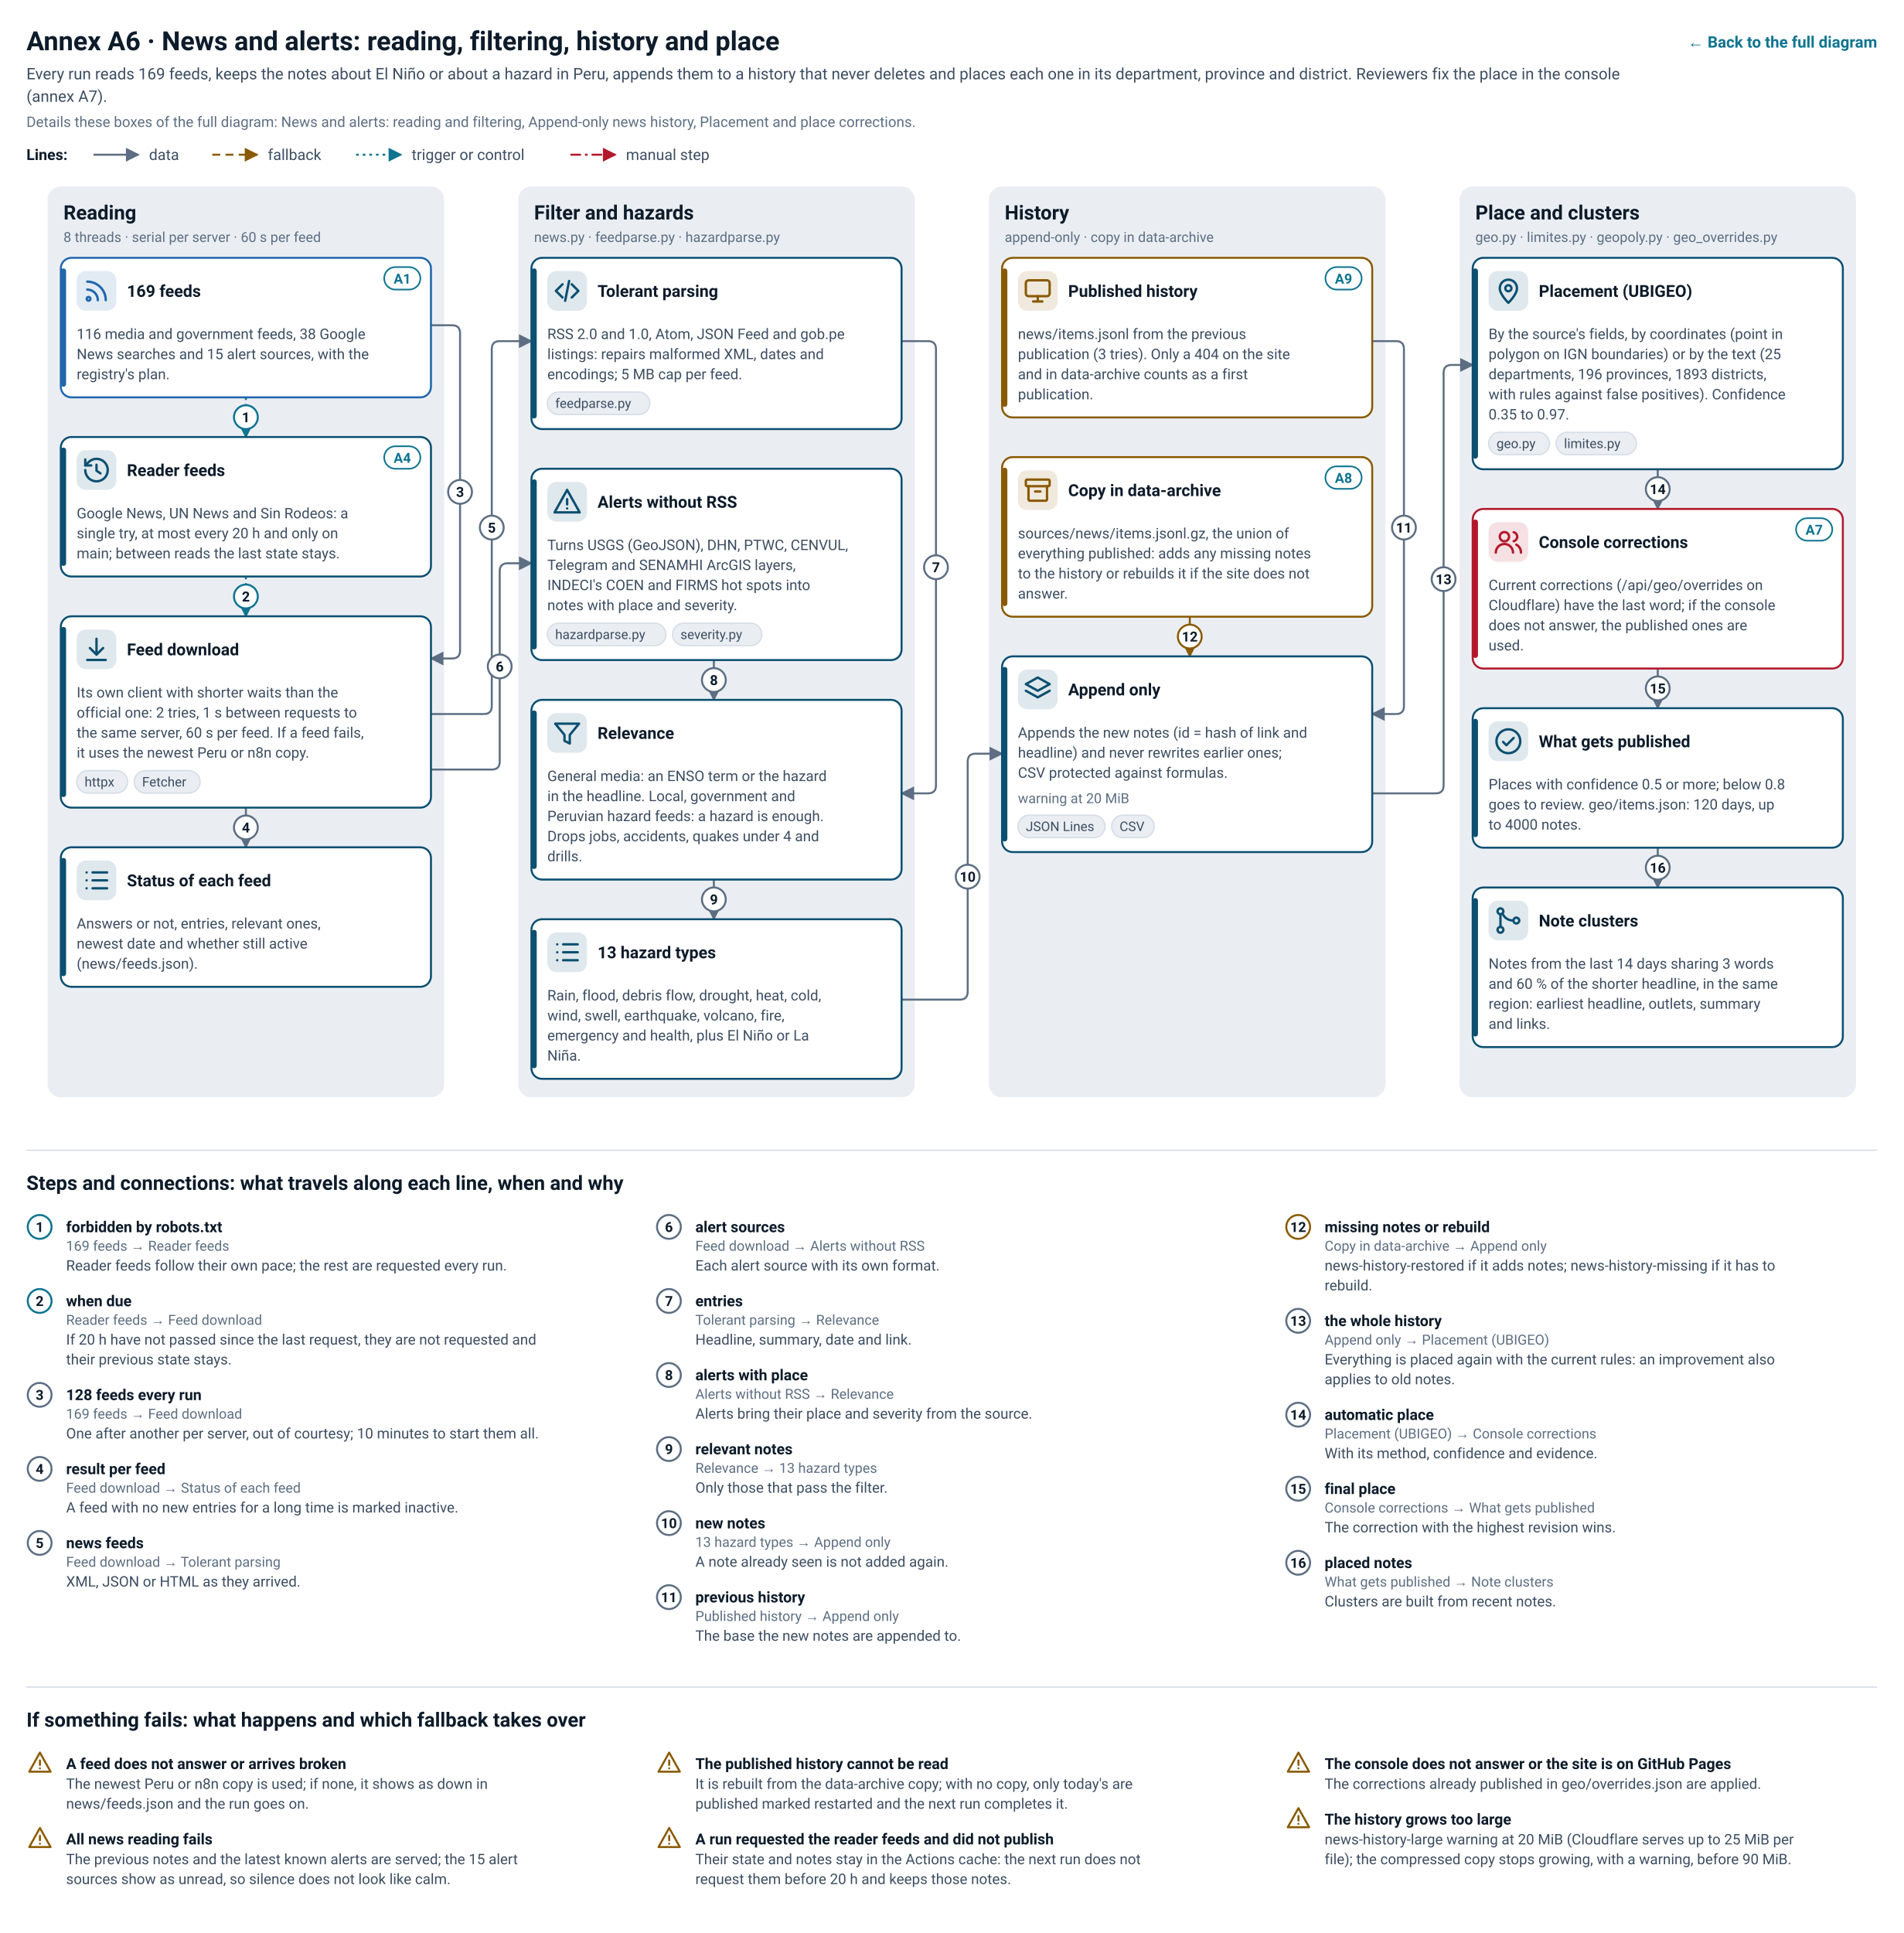
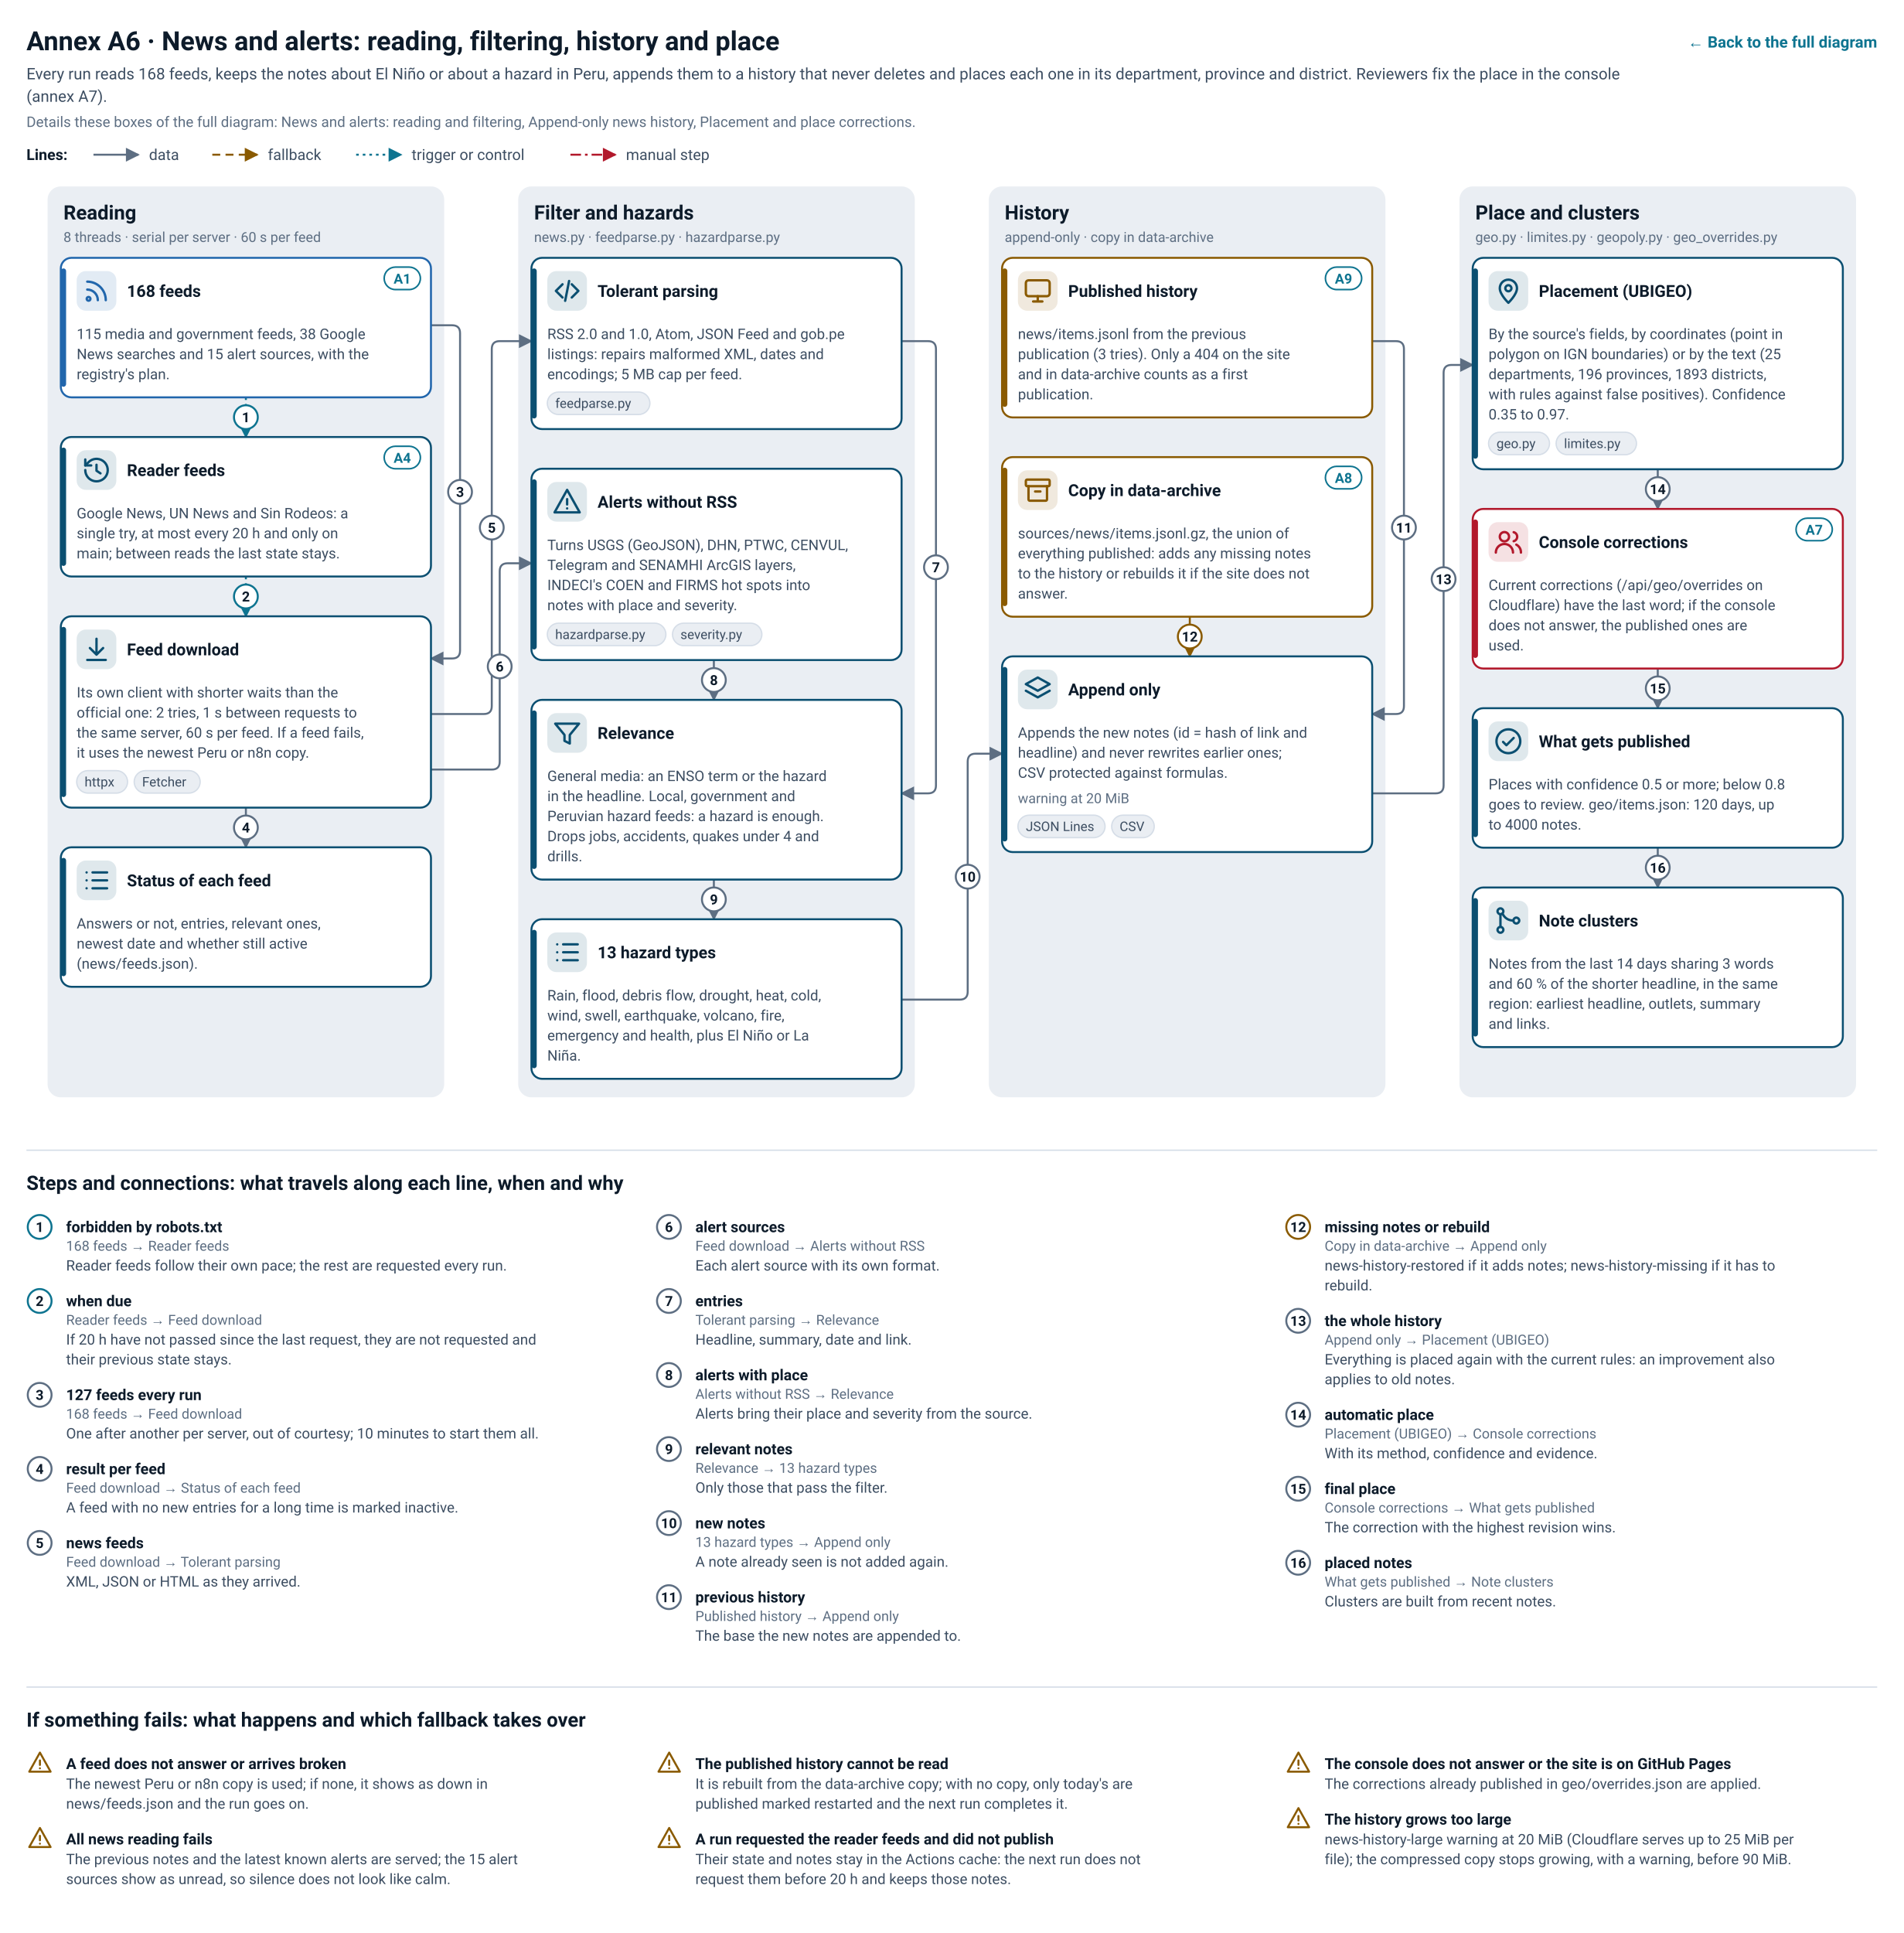
<svg xmlns="http://www.w3.org/2000/svg" viewBox="0 0 1440 1461.9" role="img" aria-labelledby="a6-t a6-d" font-family="system-ui, -apple-system, 'Segoe UI', Roboto, Arial, sans-serif">
  <style>
    .ar-node { stroke-width: 1.5; }
    .ar-h { font-weight: 700; }
    .ar-big, .ar-t, .ar-step-n { font-weight: 700; }
    .ar-halo { stroke-width: 5px; stroke-linejoin: round; paint-order: stroke; }
    .ar-badge { stroke-width: 1.5; }
    .ar-rule { stroke-width: 1; }
    .ar-e { fill: none; stroke-width: 1.5; }
    .ar-edge:hover .ar-e, .ar-edge:focus .ar-e { stroke-width: 3; }
    .ar-node-g:hover .ar-node { stroke-width: 3; }
    .ar-tile { fill-opacity: 0.13; }
    .ar-icon, .ar-warn { fill: none; stroke-width: 1.8; stroke-linecap: round; stroke-linejoin: round; }
    .ar-chip { stroke-width: 1; }
    .ar-tag { stroke-width: 1.2; }
    .ar-tag-t, .ar-link { font-weight: 700; }
    .ar-annex { cursor: pointer; }
    .ar-annex:hover .ar-tag, .ar-annex:focus .ar-tag { stroke-width: 2.4; }
    .ar-bg { fill: var(--bg-elev, #ffffff); }
    .ar-col { fill: var(--bg-sunk, #eaeef3); }
    .ar-node { fill: var(--bg-elev, #ffffff); }
    .ar-h, .ar-big, .ar-t { fill: var(--fg, #0d1b2a); }
    .ar-s { fill: var(--fg-2, #3c4d61); }
    .ar-m { fill: var(--fg-3, #5d6e82); }
    .ar-halo { stroke: var(--bg-elev, #ffffff); }
    .ar-badge { fill: var(--bg-elev, #ffffff); }
    .ar-step { fill: var(--brand, #0b4f71); }
    .ar-step-n { fill: var(--bg-elev, #ffffff); }
    .ar-rule { stroke: var(--line, #d5dde7); }
    .ar-chip { fill: var(--bg-sunk, #eaeef3); stroke: var(--line, #d5dde7); }
    .ar-chip-t { fill: var(--fg-2, #3c4d61); }
    .ar-tag { fill: var(--bg-elev, #ffffff); stroke: var(--brand-2, #0e7490); }
    .ar-tag-t, .ar-link { fill: var(--brand-2, #0e7490); }
    .ar-warn { stroke: var(--watch, #8a5a00); }
    .ar-g-sources { stroke: var(--cool, #2166ac); }
    .ar-f-sources { fill: var(--cool, #2166ac); }
    .ar-g-channels { stroke: var(--s2, #0f766e); }
    .ar-f-channels { fill: var(--s2, #0f766e); }
    .ar-g-stores { stroke: var(--watch, #8a5a00); }
    .ar-f-stores { fill: var(--watch, #8a5a00); }
    .ar-g-pipeline { stroke: var(--brand, #0b4f71); }
    .ar-f-pipeline { fill: var(--brand, #0b4f71); }
    .ar-g-publication { stroke: var(--ok, #1b7a43); }
    .ar-f-publication { fill: var(--ok, #1b7a43); }
    .ar-g-site { stroke: var(--s1, #c2410c); }
    .ar-f-site { fill: var(--s1, #c2410c); }
    .ar-g-operations { stroke: var(--na, #55657a); }
    .ar-f-operations { fill: var(--na, #55657a); }
    .ar-g-people { stroke: var(--warm, #b2182b); }
    .ar-f-people { fill: var(--warm, #b2182b); }
    .ar-e-data { stroke: var(--fg-3, #5d6e82); }
    .ar-k-data { fill: var(--fg-3, #5d6e82); }
    .ar-e-fallback { stroke: var(--watch, #8a5a00); }
    .ar-k-fallback { fill: var(--watch, #8a5a00); }
    .ar-e-trigger { stroke: var(--brand-2, #0e7490); }
    .ar-k-trigger { fill: var(--brand-2, #0e7490); }
    .ar-e-control { stroke: var(--brand-2, #0e7490); }
    .ar-k-control { fill: var(--brand-2, #0e7490); }
    .ar-e-human { stroke: var(--warm, #b2182b); }
    .ar-k-human { fill: var(--warm, #b2182b); }
    /* abierto solo, sigue el tema del sistema; dentro del sitio mandan las variables del tema */
    @media (prefers-color-scheme: dark) {
      :root:not([data-theme='light']) .ar-bg { fill: var(--bg-elev, #0f1c2b); }
      :root:not([data-theme='light']) .ar-col { fill: var(--bg-sunk, #0b1622); }
      :root:not([data-theme='light']) .ar-node { fill: var(--bg-elev, #0f1c2b); }
      :root:not([data-theme='light']) .ar-h, :root:not([data-theme='light']) .ar-big, :root:not([data-theme='light']) .ar-t { fill: var(--fg, #e3ebf3); }
      :root:not([data-theme='light']) .ar-s { fill: var(--fg-2, #b4c2d1); }
      :root:not([data-theme='light']) .ar-m { fill: var(--fg-3, #8d9db0); }
      :root:not([data-theme='light']) .ar-halo { stroke: var(--bg-elev, #0f1c2b); }
      :root:not([data-theme='light']) .ar-badge { fill: var(--bg-elev, #0f1c2b); }
      :root:not([data-theme='light']) .ar-step { fill: var(--brand, #5cc3e6); }
      :root:not([data-theme='light']) .ar-step-n { fill: var(--bg-elev, #0f1c2b); }
      :root:not([data-theme='light']) .ar-rule { stroke: var(--line, #22344a); }
      :root:not([data-theme='light']) .ar-chip { fill: var(--bg-sunk, #0b1622); stroke: var(--line, #22344a); }
      :root:not([data-theme='light']) .ar-chip-t { fill: var(--fg-2, #b4c2d1); }
      :root:not([data-theme='light']) .ar-tag { fill: var(--bg-elev, #0f1c2b); stroke: var(--brand-2, #38bdf8); }
      :root:not([data-theme='light']) .ar-tag-t, :root:not([data-theme='light']) .ar-link { fill: var(--brand-2, #38bdf8); }
      :root:not([data-theme='light']) .ar-warn { stroke: var(--watch, #f3c15b); }
      :root:not([data-theme='light']) .ar-g-sources { stroke: var(--cool, #6cb2e6); }
      :root:not([data-theme='light']) .ar-f-sources { fill: var(--cool, #6cb2e6); }
      :root:not([data-theme='light']) .ar-g-channels { stroke: var(--s2, #5eead4); }
      :root:not([data-theme='light']) .ar-f-channels { fill: var(--s2, #5eead4); }
      :root:not([data-theme='light']) .ar-g-stores { stroke: var(--watch, #f3c15b); }
      :root:not([data-theme='light']) .ar-f-stores { fill: var(--watch, #f3c15b); }
      :root:not([data-theme='light']) .ar-g-pipeline { stroke: var(--brand, #5cc3e6); }
      :root:not([data-theme='light']) .ar-f-pipeline { fill: var(--brand, #5cc3e6); }
      :root:not([data-theme='light']) .ar-g-publication { stroke: var(--ok, #5fd08f); }
      :root:not([data-theme='light']) .ar-f-publication { fill: var(--ok, #5fd08f); }
      :root:not([data-theme='light']) .ar-g-site { stroke: var(--s1, #fb923c); }
      :root:not([data-theme='light']) .ar-f-site { fill: var(--s1, #fb923c); }
      :root:not([data-theme='light']) .ar-g-operations { stroke: var(--na, #9aabbf); }
      :root:not([data-theme='light']) .ar-f-operations { fill: var(--na, #9aabbf); }
      :root:not([data-theme='light']) .ar-g-people { stroke: var(--warm, #f4795f); }
      :root:not([data-theme='light']) .ar-f-people { fill: var(--warm, #f4795f); }
      :root:not([data-theme='light']) .ar-e-data { stroke: var(--fg-3, #8d9db0); }
      :root:not([data-theme='light']) .ar-k-data { fill: var(--fg-3, #8d9db0); }
      :root:not([data-theme='light']) .ar-e-fallback { stroke: var(--watch, #f3c15b); }
      :root:not([data-theme='light']) .ar-k-fallback { fill: var(--watch, #f3c15b); }
      :root:not([data-theme='light']) .ar-e-trigger { stroke: var(--brand-2, #38bdf8); }
      :root:not([data-theme='light']) .ar-k-trigger { fill: var(--brand-2, #38bdf8); }
      :root:not([data-theme='light']) .ar-e-control { stroke: var(--brand-2, #38bdf8); }
      :root:not([data-theme='light']) .ar-k-control { fill: var(--brand-2, #38bdf8); }
      :root:not([data-theme='light']) .ar-e-human { stroke: var(--warm, #f4795f); }
      :root:not([data-theme='light']) .ar-k-human { fill: var(--warm, #f4795f); }
    }
  </style>
  <defs>
    <marker id="a6-m-data" viewBox="0 0 10 10" refX="9" refY="5" markerWidth="7" markerHeight="7" orient="auto-start-reverse">
      <path class="ar-k-data" d="M0 0L10 5L0 10z" />
    </marker>
    <marker id="a6-m-fallback" viewBox="0 0 10 10" refX="9" refY="5" markerWidth="7" markerHeight="7" orient="auto-start-reverse">
      <path class="ar-k-fallback" d="M0 0L10 5L0 10z" />
    </marker>
    <marker id="a6-m-trigger" viewBox="0 0 10 10" refX="9" refY="5" markerWidth="7" markerHeight="7" orient="auto-start-reverse">
      <path class="ar-k-trigger" d="M0 0L10 5L0 10z" />
    </marker>
    <marker id="a6-m-control" viewBox="0 0 10 10" refX="9" refY="5" markerWidth="7" markerHeight="7" orient="auto-start-reverse">
      <path class="ar-k-control" d="M0 0L10 5L0 10z" />
    </marker>
    <marker id="a6-m-human" viewBox="0 0 10 10" refX="9" refY="5" markerWidth="7" markerHeight="7" orient="auto-start-reverse">
      <path class="ar-k-human" d="M0 0L10 5L0 10z" />
    </marker>
  </defs>
  <rect class="ar-bg" x="0" y="0" width="1440" height="1461.9" rx="14" />
  <text class="ar-big" x="20" y="38" font-size="20">Annex A6 · News and alerts: reading, filtering, history and place</text>
  <a class="ar-annex" href="../arquitectura-en.svg" data-annex="full">
    <text class="ar-link" x="1420" y="36" font-size="12" text-anchor="end">← Back to the full diagram</text>
  </a>
-   <text class="ar-s" x="20" y="60" font-size="12">Every run reads 169 feeds, keeps the notes about El Niño or about a hazard in Peru, appends them to a history that never deletes and places each one in its department, province and district. Reviewers fix the place in the console</text>
+   <text class="ar-s" x="20" y="60" font-size="12">Every run reads 168 feeds, keeps the notes about El Niño or about a hazard in Peru, appends them to a history that never deletes and places each one in its department, province and district. Reviewers fix the place in the console</text>
  <text class="ar-s" x="20" y="77" font-size="12">(annex A7).</text>
  <text class="ar-m" x="20" y="96" font-size="11">Details these boxes of the full diagram: News and alerts: reading and filtering, Append-only news history, Placement and place corrections.</text>
  <text class="ar-t" x="20" y="121" font-size="11.5">Lines:</text>
  <path class="ar-e ar-e-data" d="M70.7 117 L104.7 117" marker-end="url(#a6-m-data)" />
  <text class="ar-s" x="112.7" y="121" font-size="11.5">data</text>
  <path class="ar-e ar-e-fallback" d="M160.6 117 L194.6 117" stroke-dasharray="6 4" marker-end="url(#a6-m-fallback)" />
  <text class="ar-s" x="202.6" y="121" font-size="11.5">fallback</text>
  <path class="ar-e ar-e-trigger" d="M269.4 117 L303.4 117" stroke-dasharray="2 3" marker-end="url(#a6-m-trigger)" />
  <text class="ar-s" x="311.4" y="121" font-size="11.5">trigger or control</text>
  <path class="ar-e ar-e-human" d="M431.5 117 L465.5 117" stroke-dasharray="8 3 2 3" marker-end="url(#a6-m-human)" />
  <text class="ar-s" x="473.5" y="121" font-size="11.5">manual step</text>
  <rect class="ar-col" x="36" y="141" width="300" height="688.9" rx="10" />
  <text class="ar-h" x="48" y="166" font-size="15">Reading</text>
  <text class="ar-m" x="48" y="183" font-size="10.5">8 threads · serial per server · 60 s per feed</text>
  <rect class="ar-col" x="392" y="141" width="300" height="688.9" rx="10" />
  <text class="ar-h" x="404" y="166" font-size="15">Filter and hazards</text>
  <text class="ar-m" x="404" y="183" font-size="10.5">news.py · feedparse.py · hazardparse.py</text>
  <rect class="ar-col" x="748" y="141" width="300" height="688.9" rx="10" />
  <text class="ar-h" x="760" y="166" font-size="15">History</text>
  <text class="ar-m" x="760" y="183" font-size="10.5">append-only · copy in data-archive</text>
  <rect class="ar-col" x="1104" y="141" width="300" height="688.9" rx="10" />
  <text class="ar-h" x="1116" y="166" font-size="15">Place and clusters</text>
  <text class="ar-m" x="1116" y="183" font-size="10.5">geo.py · limites.py · geopoly.py · geo_overrides.py</text>
  <g class="ar-edge" id="a6-e-1" data-edge="1" data-from="feeds" data-to="reader" tabindex="0">
    <path class="ar-e ar-e-trigger" d="M186 300.5 L186 330.5" stroke-dasharray="2 3" marker-end="url(#a6-m-trigger)" />
    <circle class="ar-badge ar-e-trigger" cx="186" cy="315.5" r="9" />
    <text class="ar-t" x="186" y="319.3" font-size="10.5" text-anchor="middle">1</text>
  </g>
  <g class="ar-edge" id="a6-e-2" data-edge="2" data-from="reader" data-to="fetch" tabindex="0">
    <path class="ar-e ar-e-trigger" d="M186 436.1 L186 466.1" stroke-dasharray="2 3" marker-end="url(#a6-m-trigger)" />
    <circle class="ar-badge ar-e-trigger" cx="186" cy="451.1" r="9" />
    <text class="ar-t" x="186" y="454.9" font-size="10.5" text-anchor="middle">2</text>
  </g>
  <g class="ar-edge" id="a6-e-3" data-edge="3" data-from="feeds" data-to="fetch" tabindex="0">
    <path class="ar-e ar-e-data" d="M326 246 L342 246 Q348 246 348 252 L348 492 Q348 498 342 498 L326 498" marker-end="url(#a6-m-data)" />
    <circle class="ar-badge ar-e-data" cx="348" cy="372" r="9" />
    <text class="ar-t" x="348" y="375.8" font-size="10.5" text-anchor="middle">3</text>
  </g>
  <g class="ar-edge" id="a6-e-4" data-edge="4" data-from="fetch" data-to="status" tabindex="0">
    <path class="ar-e ar-e-data" d="M186 610.8 L186 640.8" marker-end="url(#a6-m-data)" />
    <circle class="ar-badge ar-e-data" cx="186" cy="625.8" r="9" />
    <text class="ar-t" x="186" y="629.6" font-size="10.5" text-anchor="middle">4</text>
  </g>
  <g class="ar-edge" id="a6-e-5" data-edge="5" data-from="fetch" data-to="parse" tabindex="0">
    <path class="ar-e ar-e-data" d="M326 540 L366 540 Q372 540 372 534 L372 264 Q372 258 378 258 L402 258" marker-end="url(#a6-m-data)" />
    <circle class="ar-badge ar-e-data" cx="372" cy="399" r="9" />
    <text class="ar-t" x="372" y="402.8" font-size="10.5" text-anchor="middle">5</text>
  </g>
  <g class="ar-edge" id="a6-e-6" data-edge="6" data-from="fetch" data-to="hazards" tabindex="0">
    <path class="ar-e ar-e-data" d="M326 582 L372 582 Q378 582 378 576 L378 432 Q378 426 384 426 L402 426" marker-end="url(#a6-m-data)" />
    <circle class="ar-badge ar-e-data" cx="378" cy="504" r="9" />
    <text class="ar-t" x="378" y="507.8" font-size="10.5" text-anchor="middle">6</text>
  </g>
  <g class="ar-edge" id="a6-e-7" data-edge="7" data-from="parse" data-to="relevance" tabindex="0">
    <path class="ar-e ar-e-data" d="M682 258 L702 258 Q708 258 708 264 L708 594 Q708 600 702 600 L682 600" marker-end="url(#a6-m-data)" />
    <circle class="ar-badge ar-e-data" cx="708" cy="429" r="9" />
    <text class="ar-t" x="708" y="432.8" font-size="10.5" text-anchor="middle">7</text>
  </g>
  <g class="ar-edge" id="a6-e-8" data-edge="8" data-from="hazards" data-to="relevance" tabindex="0">
    <path class="ar-e ar-e-data" d="M540 499.3 L540 529.3" marker-end="url(#a6-m-data)" />
    <circle class="ar-badge ar-e-data" cx="540" cy="514.3" r="9" />
    <text class="ar-t" x="540" y="518.1" font-size="10.5" text-anchor="middle">8</text>
  </g>
  <g class="ar-edge" id="a6-e-9" data-edge="9" data-from="relevance" data-to="tags" tabindex="0">
    <path class="ar-e ar-e-data" d="M540 665.2 L540 695.2" marker-end="url(#a6-m-data)" />
    <circle class="ar-badge ar-e-data" cx="540" cy="680.2" r="9" />
    <text class="ar-t" x="540" y="684" font-size="10.5" text-anchor="middle">9</text>
  </g>
  <g class="ar-edge" id="a6-e-10" data-edge="10" data-from="tags" data-to="append" tabindex="0">
    <path class="ar-e ar-e-data" d="M682 756 L726 756 Q732 756 732 750 L732 576 Q732 570 738 570 L758 570" marker-end="url(#a6-m-data)" />
    <circle class="ar-badge ar-e-data" cx="732" cy="663" r="9" />
    <text class="ar-t" x="732" y="666.8" font-size="10.5" text-anchor="middle">10</text>
  </g>
  <g class="ar-edge" id="a6-e-11" data-edge="11" data-from="prev" data-to="append" tabindex="0">
    <path class="ar-e ar-e-data" d="M1038 258 L1056 258 Q1062 258 1062 264 L1062 534 Q1062 540 1056 540 L1038 540" marker-end="url(#a6-m-data)" />
    <circle class="ar-badge ar-e-data" cx="1062" cy="399" r="9" />
    <text class="ar-t" x="1062" y="402.8" font-size="10.5" text-anchor="middle">11</text>
  </g>
  <g class="ar-edge" id="a6-e-12" data-edge="12" data-from="backup" data-to="append" tabindex="0">
    <path class="ar-e ar-e-fallback" d="M900 466.4 L900 496.4" stroke-dasharray="6 4" marker-end="url(#a6-m-fallback)" />
    <circle class="ar-badge ar-e-fallback" cx="900" cy="481.4" r="9" />
    <text class="ar-t" x="900" y="485.2" font-size="10.5" text-anchor="middle">12</text>
  </g>
  <g class="ar-edge" id="a6-e-13" data-edge="13" data-from="append" data-to="locate" tabindex="0">
    <path class="ar-e ar-e-data" d="M1038 600 L1086 600 Q1092 600 1092 594 L1092 282 Q1092 276 1098 276 L1114 276" marker-end="url(#a6-m-data)" />
    <circle class="ar-badge ar-e-data" cx="1092" cy="438" r="9" />
    <text class="ar-t" x="1092" y="441.8" font-size="10.5" text-anchor="middle">13</text>
  </g>
  <g class="ar-edge" id="a6-e-14" data-edge="14" data-from="locate" data-to="overrides" tabindex="0">
    <path class="ar-e ar-e-data" d="M1254 354.9 L1254 384.9" marker-end="url(#a6-m-data)" />
    <circle class="ar-badge ar-e-data" cx="1254" cy="369.9" r="9" />
    <text class="ar-t" x="1254" y="373.7" font-size="10.5" text-anchor="middle">14</text>
  </g>
  <g class="ar-edge" id="a6-e-15" data-edge="15" data-from="overrides" data-to="publish" tabindex="0">
    <path class="ar-e ar-e-data" d="M1254 505.6 L1254 535.6" marker-end="url(#a6-m-data)" />
    <circle class="ar-badge ar-e-data" cx="1254" cy="520.6" r="9" />
    <text class="ar-t" x="1254" y="524.4" font-size="10.5" text-anchor="middle">15</text>
  </g>
  <g class="ar-edge" id="a6-e-16" data-edge="16" data-from="publish" data-to="clusters" tabindex="0">
    <path class="ar-e ar-e-data" d="M1254 641.2 L1254 671.2" marker-end="url(#a6-m-data)" />
    <circle class="ar-badge ar-e-data" cx="1254" cy="656.2" r="9" />
    <text class="ar-t" x="1254" y="660" font-size="10.5" text-anchor="middle">16</text>
  </g>
  <g class="ar-node-g" id="a6-n-feeds" data-node="feeds">
    <rect class="ar-node ar-g-sources" x="46" y="195" width="280" height="105.5" rx="8" />
    <rect class="ar-f-sources" x="46" y="203" width="4" height="89.5" rx="2" />
    <rect class="ar-tile ar-f-sources" x="58" y="205" width="30" height="30" rx="7" />
    <g class="ar-icon ar-g-sources" transform="translate(61 208)">
      <path d="M5 11a8 8 0 0 1 8 8M5 5a14 14 0 0 1 14 14" />
      <circle cx="6" cy="18" r="1.4" />
    </g>
-     <text class="ar-t" x="96" y="224.5" font-size="12.5">169 feeds</text>
-     <text class="ar-s" x="58" y="256.4" font-size="11">116 media and government feeds, 38 Google</text>
+     <text class="ar-t" x="96" y="224.5" font-size="12.5">168 feeds</text>
+     <text class="ar-s" x="58" y="256.4" font-size="11">115 media and government feeds, 38 Google</text>
    <text class="ar-s" x="58" y="271.6" font-size="11">News searches and 15 alert sources, with the</text>
    <text class="ar-s" x="58" y="286.8" font-size="11">registry's plan.</text>
    <a class="ar-annex" href="a1-en.svg" data-annex="a1">
      <rect class="ar-tag" x="290.6" y="202" width="27.4" height="17" rx="8.5" />
      <text class="ar-tag-t" x="304.3" y="214.5" font-size="10.5" text-anchor="middle">A1</text>
    </a>
  </g>
  <g class="ar-node-g" id="a6-n-reader" data-node="reader">
    <rect class="ar-node ar-g-pipeline" x="46" y="330.5" width="280" height="105.5" rx="8" />
    <rect class="ar-f-pipeline" x="46" y="338.5" width="4" height="89.5" rx="2" />
    <rect class="ar-tile ar-f-pipeline" x="58" y="340.5" width="30" height="30" rx="7" />
    <g class="ar-icon ar-g-pipeline" transform="translate(61 343.5)">
      <path d="M3.5 12a8.5 8.5 0 1 0 2.5-6L3.5 8.5" />
      <path d="M3.5 4v4.5H8M12 8v4.5l3 2" />
    </g>
    <text class="ar-t" x="96" y="360" font-size="12.5">Reader feeds</text>
    <text class="ar-s" x="58" y="392" font-size="11">Google News, UN News and Sin Rodeos: a</text>
    <text class="ar-s" x="58" y="407.1" font-size="11">single try, at most every 20 h and only on</text>
    <text class="ar-s" x="58" y="422.3" font-size="11">main; between reads the last state stays.</text>
    <a class="ar-annex" href="a4-en.svg" data-annex="a4">
      <rect class="ar-tag" x="290.6" y="337.5" width="27.4" height="17" rx="8.5" />
      <text class="ar-tag-t" x="304.3" y="350" font-size="10.5" text-anchor="middle">A4</text>
    </a>
  </g>
  <g class="ar-node-g" id="a6-n-fetch" data-node="fetch">
    <rect class="ar-node ar-g-pipeline" x="46" y="466.1" width="280" height="144.7" rx="8" />
    <rect class="ar-f-pipeline" x="46" y="474.1" width="4" height="128.7" rx="2" />
    <rect class="ar-tile ar-f-pipeline" x="58" y="476.1" width="30" height="30" rx="7" />
    <g class="ar-icon ar-g-pipeline" transform="translate(61 479.1)">
      <path d="M12 4v12M7 11l5 5 5-5M5 20h14" />
    </g>
    <text class="ar-t" x="96" y="495.6" font-size="12.5">Feed download</text>
    <text class="ar-s" x="58" y="527.5" font-size="11">Its own client with shorter waits than the</text>
    <text class="ar-s" x="58" y="542.7" font-size="11">official one: 2 tries, 1 s between requests to</text>
    <text class="ar-s" x="58" y="557.9" font-size="11">the same server, 60 s per feed. If a feed fails,</text>
    <text class="ar-s" x="58" y="573" font-size="11">it uses the newest Peru or n8n copy.</text>
    <rect class="ar-chip" x="58" y="582.8" width="38.5" height="17" rx="8.5" />
    <text class="ar-chip-t" x="64" y="594.8" font-size="10">httpx</text>
    <rect class="ar-chip" x="101.5" y="582.8" width="49.9" height="17" rx="8.5" />
    <text class="ar-chip-t" x="107.5" y="594.8" font-size="10">Fetcher</text>
  </g>
  <g class="ar-node-g" id="a6-n-status" data-node="status">
    <rect class="ar-node ar-g-pipeline" x="46" y="640.8" width="280" height="105.5" rx="8" />
    <rect class="ar-f-pipeline" x="46" y="648.8" width="4" height="89.5" rx="2" />
    <rect class="ar-tile ar-f-pipeline" x="58" y="650.8" width="30" height="30" rx="7" />
    <g class="ar-icon ar-g-pipeline" transform="translate(61 653.8)">
      <path d="M9 6h11M9 12h11M9 18h11" />
      <path d="M4.5 6h.01M4.5 12h.01M4.5 18h.01" />
    </g>
    <text class="ar-t" x="96" y="670.3" font-size="12.5">Status of each feed</text>
    <text class="ar-s" x="58" y="702.2" font-size="11">Answers or not, entries, relevant ones,</text>
    <text class="ar-s" x="58" y="717.4" font-size="11">newest date and whether still active</text>
    <text class="ar-s" x="58" y="732.6" font-size="11">(news/feeds.json).</text>
  </g>
  <g class="ar-node-g" id="a6-n-parse" data-node="parse">
    <rect class="ar-node ar-g-pipeline" x="402" y="195" width="280" height="129.5" rx="8" />
    <rect class="ar-f-pipeline" x="402" y="203" width="4" height="113.5" rx="2" />
    <rect class="ar-tile ar-f-pipeline" x="414" y="205" width="30" height="30" rx="7" />
    <g class="ar-icon ar-g-pipeline" transform="translate(417 208)">
      <path d="M8.5 7L3.5 12l5 5M15.5 7l5 5-5 5M13.5 4.5l-3 15" />
    </g>
    <text class="ar-t" x="452" y="224.5" font-size="12.5">Tolerant parsing</text>
    <text class="ar-s" x="414" y="256.4" font-size="11">RSS 2.0 and 1.0, Atom, JSON Feed and gob.pe</text>
    <text class="ar-s" x="414" y="271.6" font-size="11">listings: repairs malformed XML, dates and</text>
    <text class="ar-s" x="414" y="286.8" font-size="11">encodings; 5 MB cap per feed.</text>
    <rect class="ar-chip" x="414" y="296.5" width="77.6" height="17" rx="8.5" />
    <text class="ar-chip-t" x="420" y="308.5" font-size="10">feedparse.py</text>
  </g>
  <g class="ar-node-g" id="a6-n-hazards" data-node="hazards">
    <rect class="ar-node ar-g-pipeline" x="402" y="354.5" width="280" height="144.7" rx="8" />
    <rect class="ar-f-pipeline" x="402" y="362.5" width="4" height="128.7" rx="2" />
    <rect class="ar-tile ar-f-pipeline" x="414" y="364.5" width="30" height="30" rx="7" />
    <g class="ar-icon ar-g-pipeline" transform="translate(417 367.5)">
      <path d="M12 3l9.5 17H2.5z" />
      <path d="M12 10v4M12 17v.01" />
    </g>
    <text class="ar-t" x="452" y="384" font-size="12.5">Alerts without RSS</text>
    <text class="ar-s" x="414" y="416" font-size="11">Turns USGS (GeoJSON), DHN, PTWC, CENVUL,</text>
    <text class="ar-s" x="414" y="431.1" font-size="11">Telegram and SENAMHI ArcGIS layers,</text>
    <text class="ar-s" x="414" y="446.3" font-size="11">INDECI's COEN and FIRMS hot spots into</text>
    <text class="ar-s" x="414" y="461.5" font-size="11">notes with place and severity.</text>
    <rect class="ar-chip" x="414" y="471.3" width="89.7" height="17" rx="8.5" />
    <text class="ar-chip-t" x="420" y="483.3" font-size="10">hazardparse.py</text>
    <rect class="ar-chip" x="508.7" y="471.3" width="67.6" height="17" rx="8.5" />
    <text class="ar-chip-t" x="514.7" y="483.3" font-size="10">severity.py</text>
  </g>
  <g class="ar-node-g" id="a6-n-relevance" data-node="relevance">
    <rect class="ar-node ar-g-pipeline" x="402" y="529.3" width="280" height="135.9" rx="8" />
    <rect class="ar-f-pipeline" x="402" y="537.3" width="4" height="119.9" rx="2" />
    <rect class="ar-tile ar-f-pipeline" x="414" y="539.3" width="30" height="30" rx="7" />
    <g class="ar-icon ar-g-pipeline" transform="translate(417 542.3)">
      <path d="M3 5h18l-7 8.5V20l-4-2v-4.5z" />
    </g>
    <text class="ar-t" x="452" y="558.8" font-size="12.5">Relevance</text>
    <text class="ar-s" x="414" y="590.7" font-size="11">General media: an ENSO term or the hazard</text>
    <text class="ar-s" x="414" y="605.9" font-size="11">in the headline. Local, government and</text>
    <text class="ar-s" x="414" y="621" font-size="11">Peruvian hazard feeds: a hazard is enough.</text>
    <text class="ar-s" x="414" y="636.2" font-size="11">Drops jobs, accidents, quakes under 4 and</text>
    <text class="ar-s" x="414" y="651.4" font-size="11">drills.</text>
  </g>
  <g class="ar-node-g" id="a6-n-tags" data-node="tags">
    <rect class="ar-node ar-g-pipeline" x="402" y="695.2" width="280" height="120.7" rx="8" />
    <rect class="ar-f-pipeline" x="402" y="703.2" width="4" height="104.7" rx="2" />
    <rect class="ar-tile ar-f-pipeline" x="414" y="705.2" width="30" height="30" rx="7" />
    <g class="ar-icon ar-g-pipeline" transform="translate(417 708.2)">
      <path d="M9 6h11M9 12h11M9 18h11" />
      <path d="M4.5 6h.01M4.5 12h.01M4.5 18h.01" />
    </g>
    <text class="ar-t" x="452" y="724.7" font-size="12.5">13 hazard types</text>
    <text class="ar-s" x="414" y="756.6" font-size="11">Rain, flood, debris flow, drought, heat, cold,</text>
    <text class="ar-s" x="414" y="771.8" font-size="11">wind, swell, earthquake, volcano, fire,</text>
    <text class="ar-s" x="414" y="786.9" font-size="11">emergency and health, plus El Niño or La</text>
    <text class="ar-s" x="414" y="802.1" font-size="11">Niña.</text>
  </g>
  <g class="ar-node-g" id="a6-n-prev" data-node="prev">
    <rect class="ar-node ar-g-stores" x="758" y="195" width="280" height="120.7" rx="8" />
    <rect class="ar-f-stores" x="758" y="203" width="4" height="104.7" rx="2" />
    <rect class="ar-tile ar-f-stores" x="770" y="205" width="30" height="30" rx="7" />
    <g class="ar-icon ar-g-stores" transform="translate(773 208)">
      <rect x="3" y="4" width="18" height="12" rx="2" />
      <path d="M8.5 20h7M12 16v4" />
    </g>
    <text class="ar-t" x="808" y="224.5" font-size="12.5">Published history</text>
    <text class="ar-s" x="770" y="256.4" font-size="11">news/items.jsonl from the previous</text>
    <text class="ar-s" x="770" y="271.6" font-size="11">publication (3 tries). Only a 404 on the site</text>
    <text class="ar-s" x="770" y="286.8" font-size="11">and in data-archive counts as a first</text>
    <text class="ar-s" x="770" y="302" font-size="11">publication.</text>
    <a class="ar-annex" href="a9-en.svg" data-annex="a9">
      <rect class="ar-tag" x="1002.6" y="202" width="27.4" height="17" rx="8.5" />
      <text class="ar-tag-t" x="1016.3" y="214.5" font-size="10.5" text-anchor="middle">A9</text>
    </a>
  </g>
  <g class="ar-node-g" id="a6-n-backup" data-node="backup">
    <rect class="ar-node ar-g-stores" x="758" y="345.7" width="280" height="120.7" rx="8" />
    <rect class="ar-f-stores" x="758" y="353.7" width="4" height="104.7" rx="2" />
    <rect class="ar-tile ar-f-stores" x="770" y="355.7" width="30" height="30" rx="7" />
    <g class="ar-icon ar-g-stores" transform="translate(773 358.7)">
      <rect x="3" y="4" width="18" height="5" rx="1" />
      <path d="M5 9v10a1 1 0 0 0 1 1h12a1 1 0 0 0 1-1V9M10 13h4" />
    </g>
    <text class="ar-t" x="808" y="375.2" font-size="12.5">Copy in data-archive</text>
    <text class="ar-s" x="770" y="407.2" font-size="11">sources/news/items.jsonl.gz, the union of</text>
    <text class="ar-s" x="770" y="422.3" font-size="11">everything published: adds any missing notes</text>
    <text class="ar-s" x="770" y="437.5" font-size="11">to the history or rebuilds it if the site does not</text>
    <text class="ar-s" x="770" y="452.7" font-size="11">answer.</text>
    <a class="ar-annex" href="a8-en.svg" data-annex="a8">
      <rect class="ar-tag" x="1002.6" y="352.7" width="27.4" height="17" rx="8.5" />
      <text class="ar-tag-t" x="1016.3" y="365.2" font-size="10.5" text-anchor="middle">A8</text>
    </a>
  </g>
  <g class="ar-node-g" id="a6-n-append" data-node="append">
    <rect class="ar-node ar-g-pipeline" x="758" y="496.4" width="280" height="148" rx="8" />
    <rect class="ar-f-pipeline" x="758" y="504.4" width="4" height="132" rx="2" />
    <rect class="ar-tile ar-f-pipeline" x="770" y="506.4" width="30" height="30" rx="7" />
    <g class="ar-icon ar-g-pipeline" transform="translate(773 509.4)">
      <path d="M12 3l9 5-9 5-9-5z" />
      <path d="M3 13l9 5 9-5" />
    </g>
    <text class="ar-t" x="808" y="525.9" font-size="12.5">Append only</text>
    <text class="ar-s" x="770" y="557.9" font-size="11">Appends the new notes (id = hash of link and</text>
    <text class="ar-s" x="770" y="573" font-size="11">headline) and never rewrites earlier ones;</text>
    <text class="ar-s" x="770" y="588.2" font-size="11">CSV protected against formulas.</text>
    <text class="ar-m" x="770" y="607.4" font-size="10.5">warning at 20 MiB</text>
    <rect class="ar-chip" x="770" y="616.5" width="65.9" height="17" rx="8.5" />
    <text class="ar-chip-t" x="776" y="628.5" font-size="10">JSON Lines</text>
    <rect class="ar-chip" x="840.9" y="616.5" width="32.2" height="17" rx="8.5" />
    <text class="ar-chip-t" x="846.9" y="628.5" font-size="10">CSV</text>
  </g>
  <g class="ar-node-g" id="a6-n-locate" data-node="locate">
    <rect class="ar-node ar-g-pipeline" x="1114" y="195" width="280" height="159.9" rx="8" />
    <rect class="ar-f-pipeline" x="1114" y="203" width="4" height="143.9" rx="2" />
    <rect class="ar-tile ar-f-pipeline" x="1126" y="205" width="30" height="30" rx="7" />
    <g class="ar-icon ar-g-pipeline" transform="translate(1129 208)">
      <path d="M12 21s-6.5-6.2-6.5-11a6.5 6.5 0 0 1 13 0c0 4.8-6.5 11-6.5 11z" />
      <circle cx="12" cy="10" r="2.3" />
    </g>
    <text class="ar-t" x="1164" y="224.5" font-size="12.5">Placement (UBIGEO)</text>
    <text class="ar-s" x="1126" y="256.4" font-size="11">By the source's fields, by coordinates (point in</text>
    <text class="ar-s" x="1126" y="271.6" font-size="11">polygon on IGN boundaries) or by the text (25</text>
    <text class="ar-s" x="1126" y="286.8" font-size="11">departments, 196 provinces, 1893 districts,</text>
    <text class="ar-s" x="1126" y="302" font-size="11">with rules against false positives). Confidence</text>
    <text class="ar-s" x="1126" y="317.2" font-size="11">0.35 to 0.97.</text>
    <rect class="ar-chip" x="1126" y="326.9" width="46.1" height="17" rx="8.5" />
    <text class="ar-chip-t" x="1132" y="338.9" font-size="10">geo.py</text>
    <rect class="ar-chip" x="1177.1" y="326.9" width="60.8" height="17" rx="8.5" />
    <text class="ar-chip-t" x="1183.1" y="338.9" font-size="10">limites.py</text>
  </g>
  <g class="ar-node-g" id="a6-n-overrides" data-node="overrides">
    <rect class="ar-node ar-g-people" x="1114" y="384.9" width="280" height="120.7" rx="8" />
    <rect class="ar-f-people" x="1114" y="392.9" width="4" height="104.7" rx="2" />
    <rect class="ar-tile ar-f-people" x="1126" y="394.9" width="30" height="30" rx="7" />
    <g class="ar-icon ar-g-people" transform="translate(1129 397.9)">
      <circle cx="9" cy="8" r="3.5" />
      <path d="M2.5 20a6.5 6.5 0 0 1 13 0M16 4.6a3.5 3.5 0 0 1 0 6.8M18 14a6.5 6.5 0 0 1 3.5 6" />
    </g>
    <text class="ar-t" x="1164" y="414.4" font-size="12.5">Console corrections</text>
    <text class="ar-s" x="1126" y="446.3" font-size="11">Current corrections (/api/geo/overrides on</text>
    <text class="ar-s" x="1126" y="461.5" font-size="11">Cloudflare) have the last word; if the console</text>
    <text class="ar-s" x="1126" y="476.7" font-size="11">does not answer, the published ones are</text>
    <text class="ar-s" x="1126" y="491.9" font-size="11">used.</text>
    <a class="ar-annex" href="a7-en.svg" data-annex="a7">
      <rect class="ar-tag" x="1358.6" y="391.9" width="27.4" height="17" rx="8.5" />
      <text class="ar-tag-t" x="1372.3" y="404.4" font-size="10.5" text-anchor="middle">A7</text>
    </a>
  </g>
  <g class="ar-node-g" id="a6-n-publish" data-node="publish">
    <rect class="ar-node ar-g-pipeline" x="1114" y="535.6" width="280" height="105.5" rx="8" />
    <rect class="ar-f-pipeline" x="1114" y="543.6" width="4" height="89.5" rx="2" />
    <rect class="ar-tile ar-f-pipeline" x="1126" y="545.6" width="30" height="30" rx="7" />
    <g class="ar-icon ar-g-pipeline" transform="translate(1129 548.6)">
      <circle cx="12" cy="12" r="9" />
      <path d="M8 12.5l2.5 2.5L16 9.5" />
    </g>
    <text class="ar-t" x="1164" y="565.1" font-size="12.5">What gets published</text>
    <text class="ar-s" x="1126" y="597" font-size="11">Places with confidence 0.5 or more; below 0.8</text>
    <text class="ar-s" x="1126" y="612.2" font-size="11">goes to review. geo/items.json: 120 days, up</text>
    <text class="ar-s" x="1126" y="627.4" font-size="11">to 4000 notes.</text>
  </g>
  <g class="ar-node-g" id="a6-n-clusters" data-node="clusters">
    <rect class="ar-node ar-g-pipeline" x="1114" y="671.2" width="280" height="120.7" rx="8" />
    <rect class="ar-f-pipeline" x="1114" y="679.2" width="4" height="104.7" rx="2" />
    <rect class="ar-tile ar-f-pipeline" x="1126" y="681.2" width="30" height="30" rx="7" />
    <g class="ar-icon ar-g-pipeline" transform="translate(1129 684.2)">
      <circle cx="6" cy="5" r="2.2" />
      <circle cx="6" cy="19" r="2.2" />
      <circle cx="18" cy="12" r="2.2" />
      <path d="M6 7.2v9.6M7.5 6.6C9 10 12 12 15.8 12" />
    </g>
    <text class="ar-t" x="1164" y="700.7" font-size="12.5">Note clusters</text>
    <text class="ar-s" x="1126" y="732.6" font-size="11">Notes from the last 14 days sharing 3 words</text>
    <text class="ar-s" x="1126" y="747.8" font-size="11">and 60 % of the shorter headline, in the same</text>
    <text class="ar-s" x="1126" y="762.9" font-size="11">region: earliest headline, outlets, summary</text>
    <text class="ar-s" x="1126" y="778.1" font-size="11">and links.</text>
  </g>
  <line class="ar-rule" x1="20" y1="869.9" x2="1420" y2="869.9" />
  <text class="ar-h" x="20" y="899.9" font-size="15">Steps and connections: what travels along each line, when and why</text>
  <circle class="ar-badge ar-e-trigger" cx="30" cy="927.9" r="9" />
  <text class="ar-t" x="30" y="931.7" font-size="10.5" text-anchor="middle">1</text>
  <text class="ar-t" x="50" y="931.9" font-size="11.5">forbidden by robots.txt</text>
-   <text class="ar-m" x="50" y="945.9" font-size="10.5">169 feeds → Reader feeds</text>
+   <text class="ar-m" x="50" y="945.9" font-size="10.5">168 feeds → Reader feeds</text>
  <text class="ar-s" x="50" y="960.9" font-size="11">Reader feeds follow their own pace; the rest are requested every run.</text>
  <circle class="ar-badge ar-e-trigger" cx="30" cy="983.9" r="9" />
  <text class="ar-t" x="30" y="987.7" font-size="10.5" text-anchor="middle">2</text>
  <text class="ar-t" x="50" y="987.9" font-size="11.5">when due</text>
  <text class="ar-m" x="50" y="1001.9" font-size="10.5">Reader feeds → Feed download</text>
  <text class="ar-s" x="50" y="1016.9" font-size="11">If 20 h have not passed since the last request, they are not requested and</text>
  <text class="ar-s" x="50" y="1031.9" font-size="11">their previous state stays.</text>
  <circle class="ar-badge ar-e-data" cx="30" cy="1054.9" r="9" />
  <text class="ar-t" x="30" y="1058.7" font-size="10.5" text-anchor="middle">3</text>
-   <text class="ar-t" x="50" y="1058.9" font-size="11.5">128 feeds every run</text>
-   <text class="ar-m" x="50" y="1072.9" font-size="10.5">169 feeds → Feed download</text>
+   <text class="ar-t" x="50" y="1058.9" font-size="11.5">127 feeds every run</text>
+   <text class="ar-m" x="50" y="1072.9" font-size="10.5">168 feeds → Feed download</text>
  <text class="ar-s" x="50" y="1087.9" font-size="11">One after another per server, out of courtesy; 10 minutes to start them all.</text>
  <circle class="ar-badge ar-e-data" cx="30" cy="1110.9" r="9" />
  <text class="ar-t" x="30" y="1114.7" font-size="10.5" text-anchor="middle">4</text>
  <text class="ar-t" x="50" y="1114.9" font-size="11.5">result per feed</text>
  <text class="ar-m" x="50" y="1128.9" font-size="10.5">Feed download → Status of each feed</text>
  <text class="ar-s" x="50" y="1143.9" font-size="11">A feed with no new entries for a long time is marked inactive.</text>
  <circle class="ar-badge ar-e-data" cx="30" cy="1166.9" r="9" />
  <text class="ar-t" x="30" y="1170.7" font-size="10.5" text-anchor="middle">5</text>
  <text class="ar-t" x="50" y="1170.9" font-size="11.5">news feeds</text>
  <text class="ar-m" x="50" y="1184.9" font-size="10.5">Feed download → Tolerant parsing</text>
  <text class="ar-s" x="50" y="1199.9" font-size="11">XML, JSON or HTML as they arrived.</text>
  <circle class="ar-badge ar-e-data" cx="506" cy="927.9" r="9" />
  <text class="ar-t" x="506" y="931.7" font-size="10.5" text-anchor="middle">6</text>
  <text class="ar-t" x="526" y="931.9" font-size="11.5">alert sources</text>
  <text class="ar-m" x="526" y="945.9" font-size="10.5">Feed download → Alerts without RSS</text>
  <text class="ar-s" x="526" y="960.9" font-size="11">Each alert source with its own format.</text>
  <circle class="ar-badge ar-e-data" cx="506" cy="983.9" r="9" />
  <text class="ar-t" x="506" y="987.7" font-size="10.5" text-anchor="middle">7</text>
  <text class="ar-t" x="526" y="987.9" font-size="11.5">entries</text>
  <text class="ar-m" x="526" y="1001.9" font-size="10.5">Tolerant parsing → Relevance</text>
  <text class="ar-s" x="526" y="1016.9" font-size="11">Headline, summary, date and link.</text>
  <circle class="ar-badge ar-e-data" cx="506" cy="1039.9" r="9" />
  <text class="ar-t" x="506" y="1043.7" font-size="10.5" text-anchor="middle">8</text>
  <text class="ar-t" x="526" y="1043.9" font-size="11.5">alerts with place</text>
  <text class="ar-m" x="526" y="1057.9" font-size="10.5">Alerts without RSS → Relevance</text>
  <text class="ar-s" x="526" y="1072.9" font-size="11">Alerts bring their place and severity from the source.</text>
  <circle class="ar-badge ar-e-data" cx="506" cy="1095.9" r="9" />
  <text class="ar-t" x="506" y="1099.7" font-size="10.5" text-anchor="middle">9</text>
  <text class="ar-t" x="526" y="1099.9" font-size="11.5">relevant notes</text>
  <text class="ar-m" x="526" y="1113.9" font-size="10.5">Relevance → 13 hazard types</text>
  <text class="ar-s" x="526" y="1128.9" font-size="11">Only those that pass the filter.</text>
  <circle class="ar-badge ar-e-data" cx="506" cy="1151.9" r="9" />
  <text class="ar-t" x="506" y="1155.7" font-size="10.5" text-anchor="middle">10</text>
  <text class="ar-t" x="526" y="1155.9" font-size="11.5">new notes</text>
  <text class="ar-m" x="526" y="1169.9" font-size="10.5">13 hazard types → Append only</text>
  <text class="ar-s" x="526" y="1184.9" font-size="11">A note already seen is not added again.</text>
  <circle class="ar-badge ar-e-data" cx="506" cy="1207.9" r="9" />
  <text class="ar-t" x="506" y="1211.7" font-size="10.5" text-anchor="middle">11</text>
  <text class="ar-t" x="526" y="1211.9" font-size="11.5">previous history</text>
  <text class="ar-m" x="526" y="1225.9" font-size="10.5">Published history → Append only</text>
  <text class="ar-s" x="526" y="1240.9" font-size="11">The base the new notes are appended to.</text>
  <circle class="ar-badge ar-e-fallback" cx="982" cy="927.9" r="9" />
  <text class="ar-t" x="982" y="931.7" font-size="10.5" text-anchor="middle">12</text>
  <text class="ar-t" x="1002" y="931.9" font-size="11.5">missing notes or rebuild</text>
  <text class="ar-m" x="1002" y="945.9" font-size="10.5">Copy in data-archive → Append only</text>
  <text class="ar-s" x="1002" y="960.9" font-size="11">news-history-restored if it adds notes; news-history-missing if it has to</text>
  <text class="ar-s" x="1002" y="975.9" font-size="11">rebuild.</text>
  <circle class="ar-badge ar-e-data" cx="982" cy="998.9" r="9" />
  <text class="ar-t" x="982" y="1002.7" font-size="10.5" text-anchor="middle">13</text>
  <text class="ar-t" x="1002" y="1002.9" font-size="11.5">the whole history</text>
  <text class="ar-m" x="1002" y="1016.9" font-size="10.5">Append only → Placement (UBIGEO)</text>
  <text class="ar-s" x="1002" y="1031.9" font-size="11">Everything is placed again with the current rules: an improvement also</text>
  <text class="ar-s" x="1002" y="1046.9" font-size="11">applies to old notes.</text>
  <circle class="ar-badge ar-e-data" cx="982" cy="1069.9" r="9" />
  <text class="ar-t" x="982" y="1073.7" font-size="10.5" text-anchor="middle">14</text>
  <text class="ar-t" x="1002" y="1073.9" font-size="11.5">automatic place</text>
  <text class="ar-m" x="1002" y="1087.9" font-size="10.5">Placement (UBIGEO) → Console corrections</text>
  <text class="ar-s" x="1002" y="1102.9" font-size="11">With its method, confidence and evidence.</text>
  <circle class="ar-badge ar-e-data" cx="982" cy="1125.9" r="9" />
  <text class="ar-t" x="982" y="1129.7" font-size="10.5" text-anchor="middle">15</text>
  <text class="ar-t" x="1002" y="1129.9" font-size="11.5">final place</text>
  <text class="ar-m" x="1002" y="1143.9" font-size="10.5">Console corrections → What gets published</text>
  <text class="ar-s" x="1002" y="1158.9" font-size="11">The correction with the highest revision wins.</text>
  <circle class="ar-badge ar-e-data" cx="982" cy="1181.9" r="9" />
  <text class="ar-t" x="982" y="1185.7" font-size="10.5" text-anchor="middle">16</text>
  <text class="ar-t" x="1002" y="1185.9" font-size="11.5">placed notes</text>
  <text class="ar-m" x="1002" y="1199.9" font-size="10.5">What gets published → Note clusters</text>
  <text class="ar-s" x="1002" y="1214.9" font-size="11">Clusters are built from recent notes.</text>
  <line class="ar-rule" x1="20" y1="1275.9" x2="1420" y2="1275.9" />
  <text class="ar-h" x="20" y="1305.9" font-size="15">If something fails: what happens and which fallback takes over</text>
  <g class="ar-warn" transform="translate(20 1322.9) scale(0.85)">
    <path d="M12 3l9.5 17H2.5z" />
    <path d="M12 10v4M12 17v.01" />
  </g>
  <text class="ar-t" x="50" y="1337.9" font-size="11.5">A feed does not answer or arrives broken</text>
  <text class="ar-s" x="50" y="1352.9" font-size="11">The newest Peru or n8n copy is used; if none, it shows as down in</text>
  <text class="ar-s" x="50" y="1367.9" font-size="11">news/feeds.json and the run goes on.</text>
  <g class="ar-warn" transform="translate(20 1379.9) scale(0.85)">
    <path d="M12 3l9.5 17H2.5z" />
    <path d="M12 10v4M12 17v.01" />
  </g>
  <text class="ar-t" x="50" y="1394.9" font-size="11.5">All news reading fails</text>
  <text class="ar-s" x="50" y="1409.9" font-size="11">The previous notes and the latest known alerts are served; the 15 alert</text>
  <text class="ar-s" x="50" y="1424.9" font-size="11">sources show as unread, so silence does not look like calm.</text>
  <g class="ar-warn" transform="translate(496 1322.9) scale(0.85)">
    <path d="M12 3l9.5 17H2.5z" />
    <path d="M12 10v4M12 17v.01" />
  </g>
  <text class="ar-t" x="526" y="1337.9" font-size="11.5">The published history cannot be read</text>
  <text class="ar-s" x="526" y="1352.9" font-size="11">It is rebuilt from the data-archive copy; with no copy, only today's are</text>
  <text class="ar-s" x="526" y="1367.9" font-size="11">published marked restarted and the next run completes it.</text>
  <g class="ar-warn" transform="translate(496 1379.9) scale(0.85)">
    <path d="M12 3l9.5 17H2.5z" />
    <path d="M12 10v4M12 17v.01" />
  </g>
  <text class="ar-t" x="526" y="1394.9" font-size="11.5">A run requested the reader feeds and did not publish</text>
  <text class="ar-s" x="526" y="1409.9" font-size="11">Their state and notes stay in the Actions cache: the next run does not</text>
  <text class="ar-s" x="526" y="1424.9" font-size="11">request them before 20 h and keeps those notes.</text>
  <g class="ar-warn" transform="translate(972 1322.9) scale(0.85)">
    <path d="M12 3l9.5 17H2.5z" />
    <path d="M12 10v4M12 17v.01" />
  </g>
  <text class="ar-t" x="1002" y="1337.9" font-size="11.5">The console does not answer or the site is on GitHub Pages</text>
  <text class="ar-s" x="1002" y="1352.9" font-size="11">The corrections already published in geo/overrides.json are applied.</text>
  <g class="ar-warn" transform="translate(972 1364.9) scale(0.85)">
    <path d="M12 3l9.5 17H2.5z" />
    <path d="M12 10v4M12 17v.01" />
  </g>
  <text class="ar-t" x="1002" y="1379.9" font-size="11.5">The history grows too large</text>
  <text class="ar-s" x="1002" y="1394.9" font-size="11">news-history-large warning at 20 MiB (Cloudflare serves up to 25 MiB per</text>
  <text class="ar-s" x="1002" y="1409.9" font-size="11">file); the compressed copy stops growing, with a warning, before 90 MiB.</text>
</svg>
